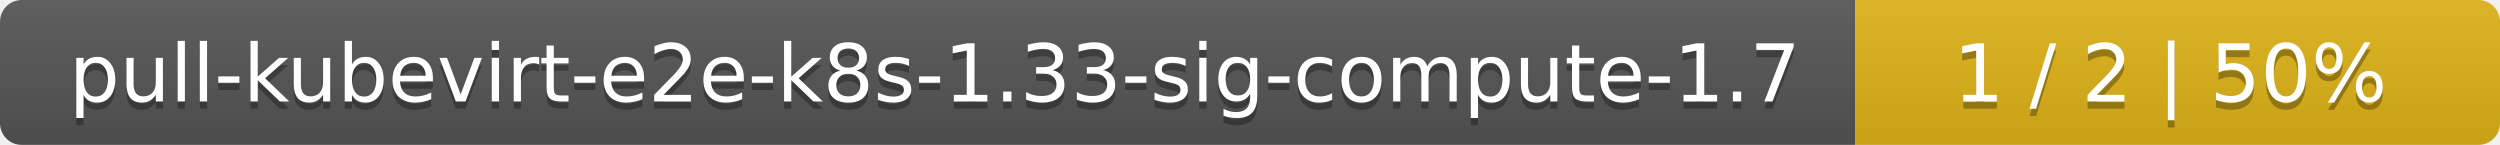
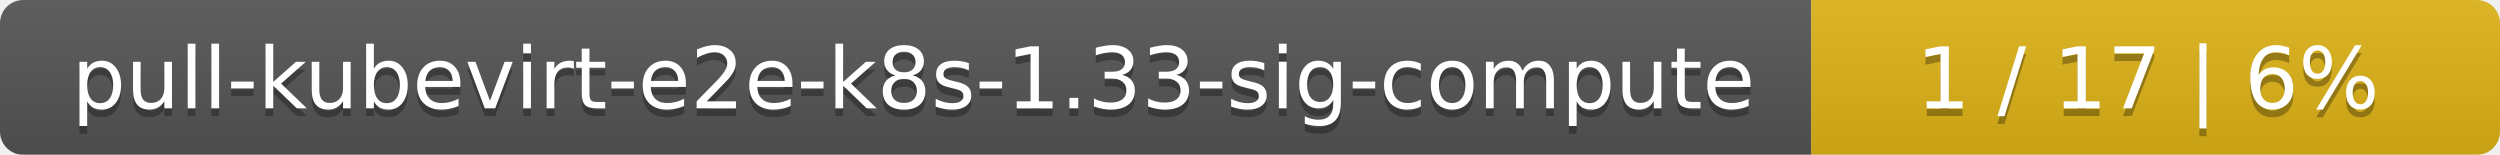
- <svg xmlns="http://www.w3.org/2000/svg" width="345" height="20">
+ <svg xmlns="http://www.w3.org/2000/svg" width="323" height="20">
  <linearGradient id="smooth" x2="0" y2="100%">
    <stop offset="0" stop-color="#bbb" stop-opacity=".1" />
    <stop offset="1" stop-opacity=".1" />
  </linearGradient>
  <mask id="round">
-     <rect width="345" height="20" rx="3" fill="#fff" />
+     <rect width="323" height="20" rx="3" fill="#fff" />
  </mask>
  <g mask="url(#round)">
-     <rect width="256" height="20" fill="#555" />
-     <rect x="256" width="89" height="20" fill="#dfb317" />
-     <rect width="345" height="20" fill="url(#smooth)" />
+     <rect width="234" height="20" fill="#555" />
+     <rect x="234" width="89" height="20" fill="#dfb317" />
+     <rect width="323" height="20" fill="url(#smooth)" />
  </g>
  <g fill="#fff" text-anchor="middle" font-family="DejaVu Sans,Verdana,Geneva,sans-serif" font-size="11">
-     <text x="129" y="15" fill="#010101" fill-opacity=".3">pull-kubevirt-e2e-k8s-1.33-sig-compute-1.7</text>
-     <text x="129" y="14">pull-kubevirt-e2e-k8s-1.33-sig-compute-1.7</text>
-     <text x="299.5" y="15" fill="#010101" fill-opacity=".3">1 / 2    |    50%</text>
-     <text x="299.5" y="14">1 / 2    |    50%</text>
+     <text x="118" y="15" fill="#010101" fill-opacity=".3">pull-kubevirt-e2e-k8s-1.33-sig-compute</text>
+     <text x="118" y="14">pull-kubevirt-e2e-k8s-1.33-sig-compute</text>
+     <text x="277.5" y="15" fill="#010101" fill-opacity=".3">1 / 17    |    6%</text>
+     <text x="277.5" y="14">1 / 17    |    6%</text>
  </g>
</svg>
